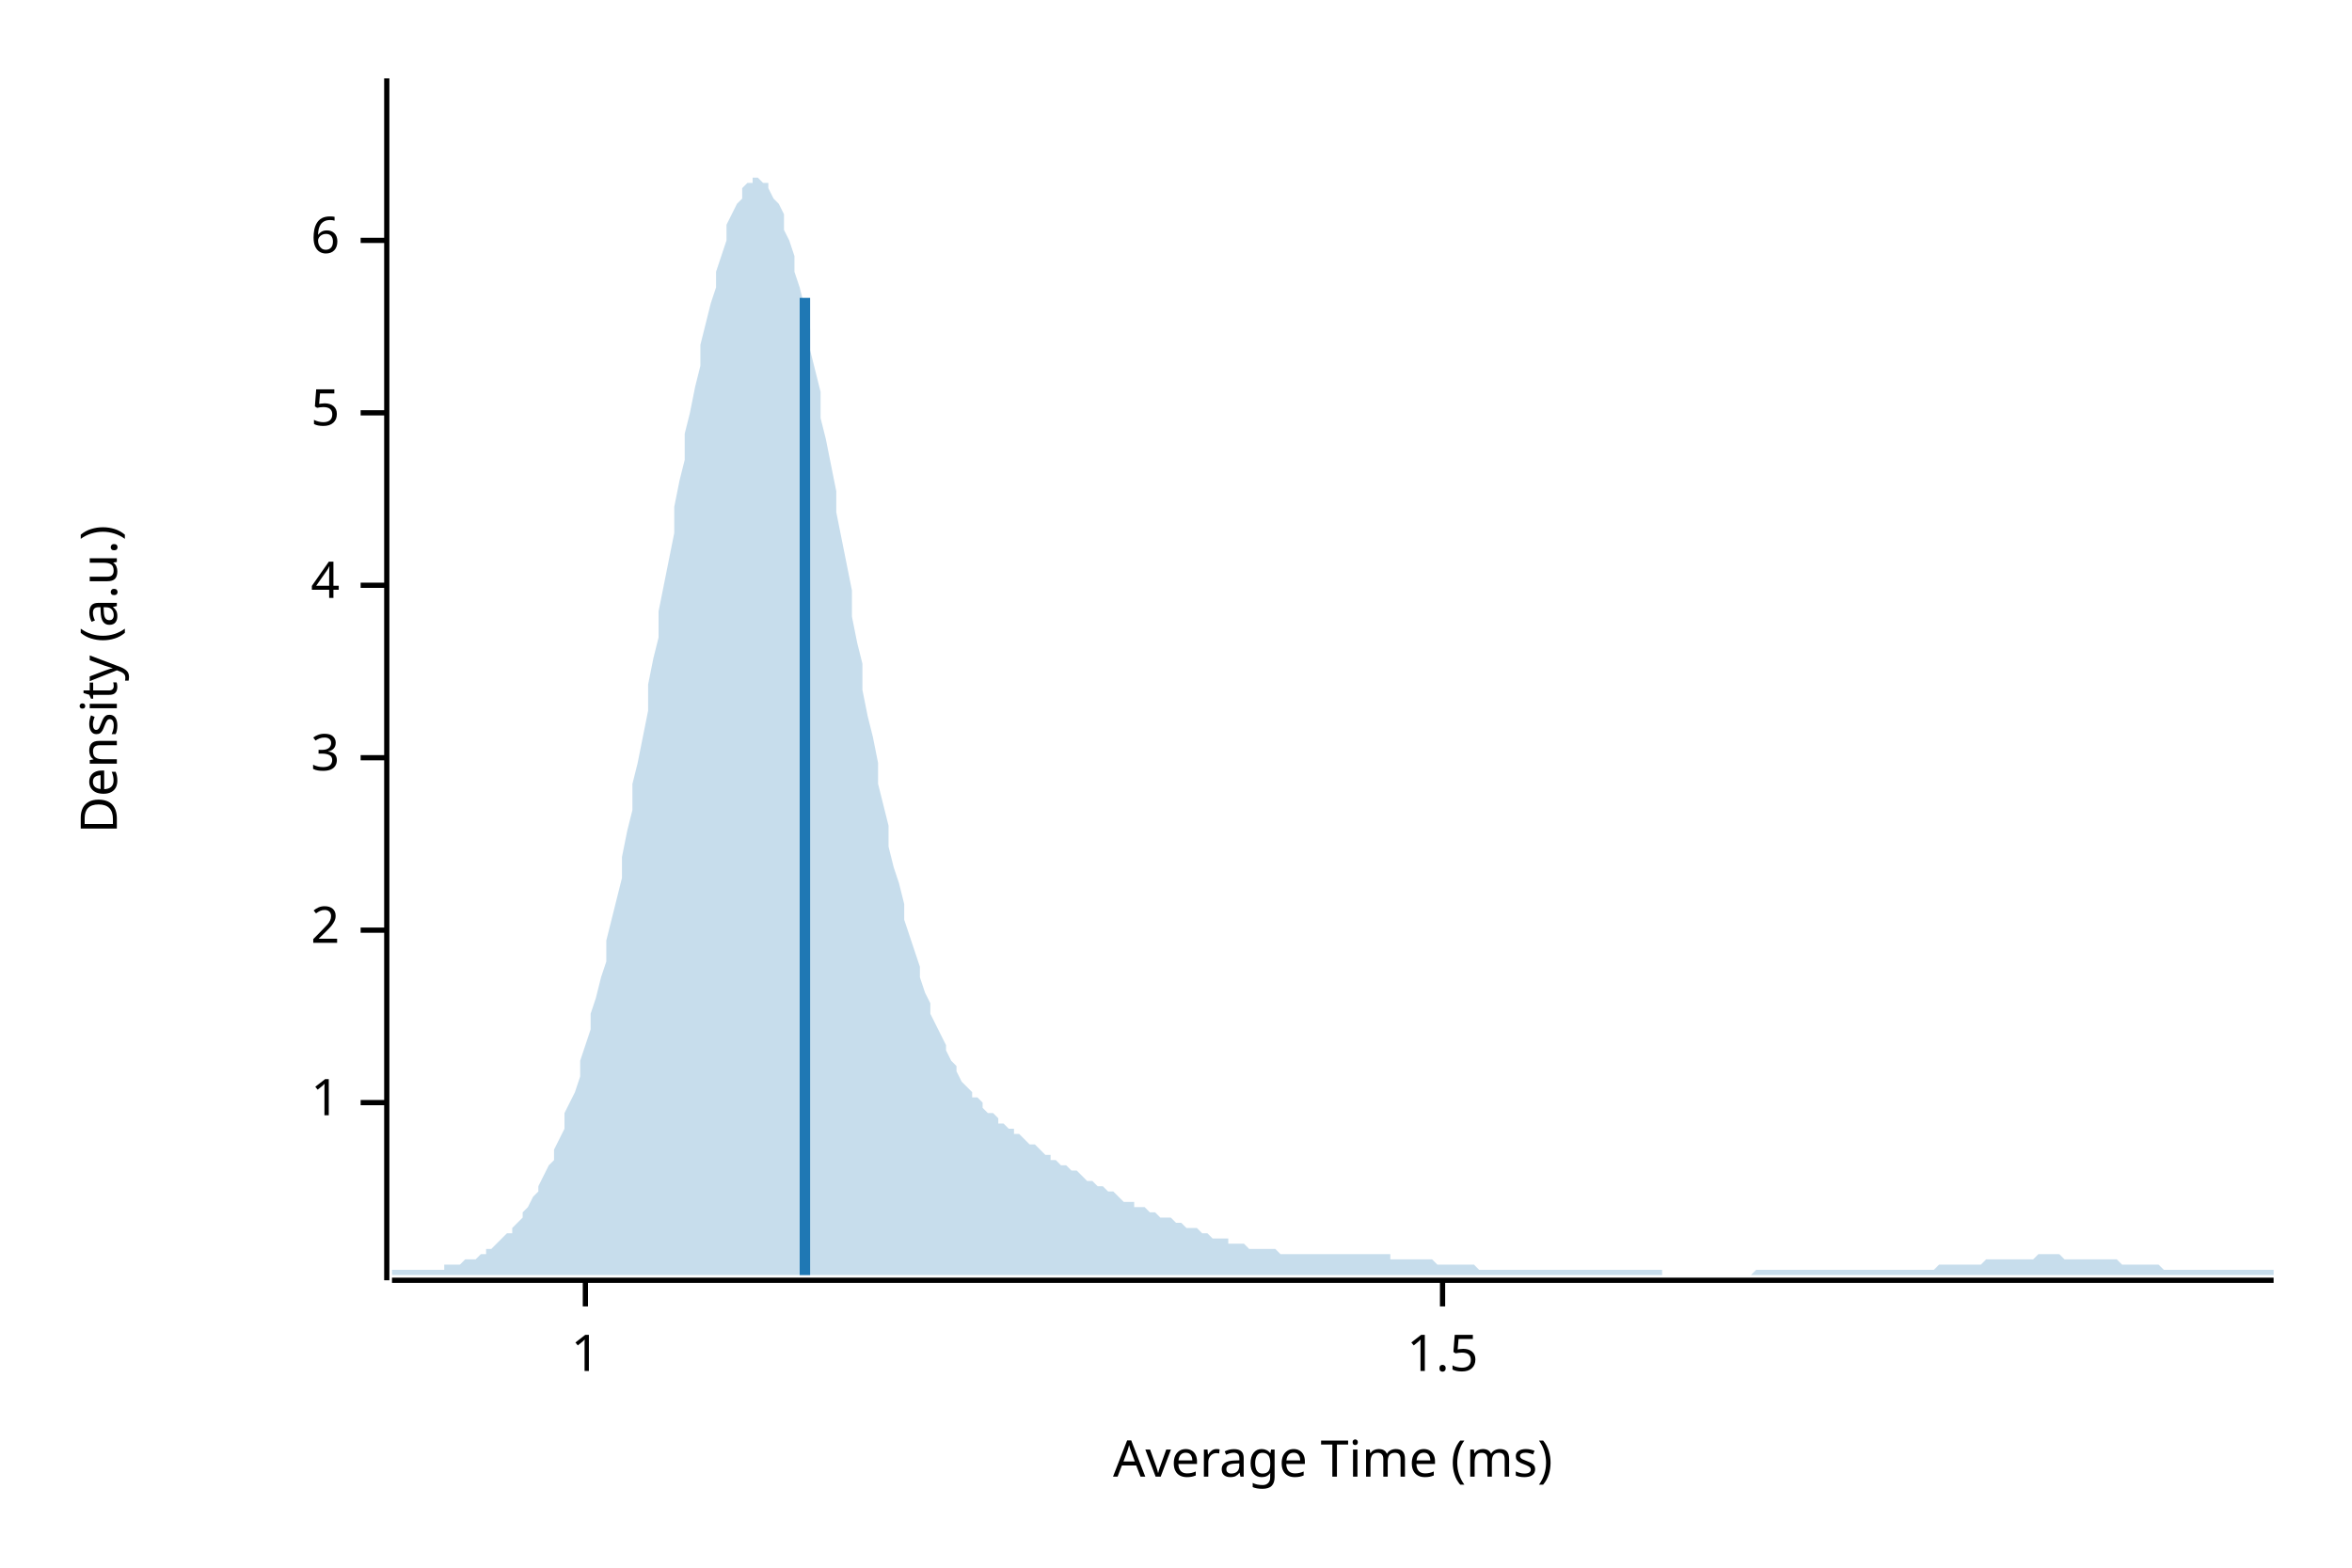
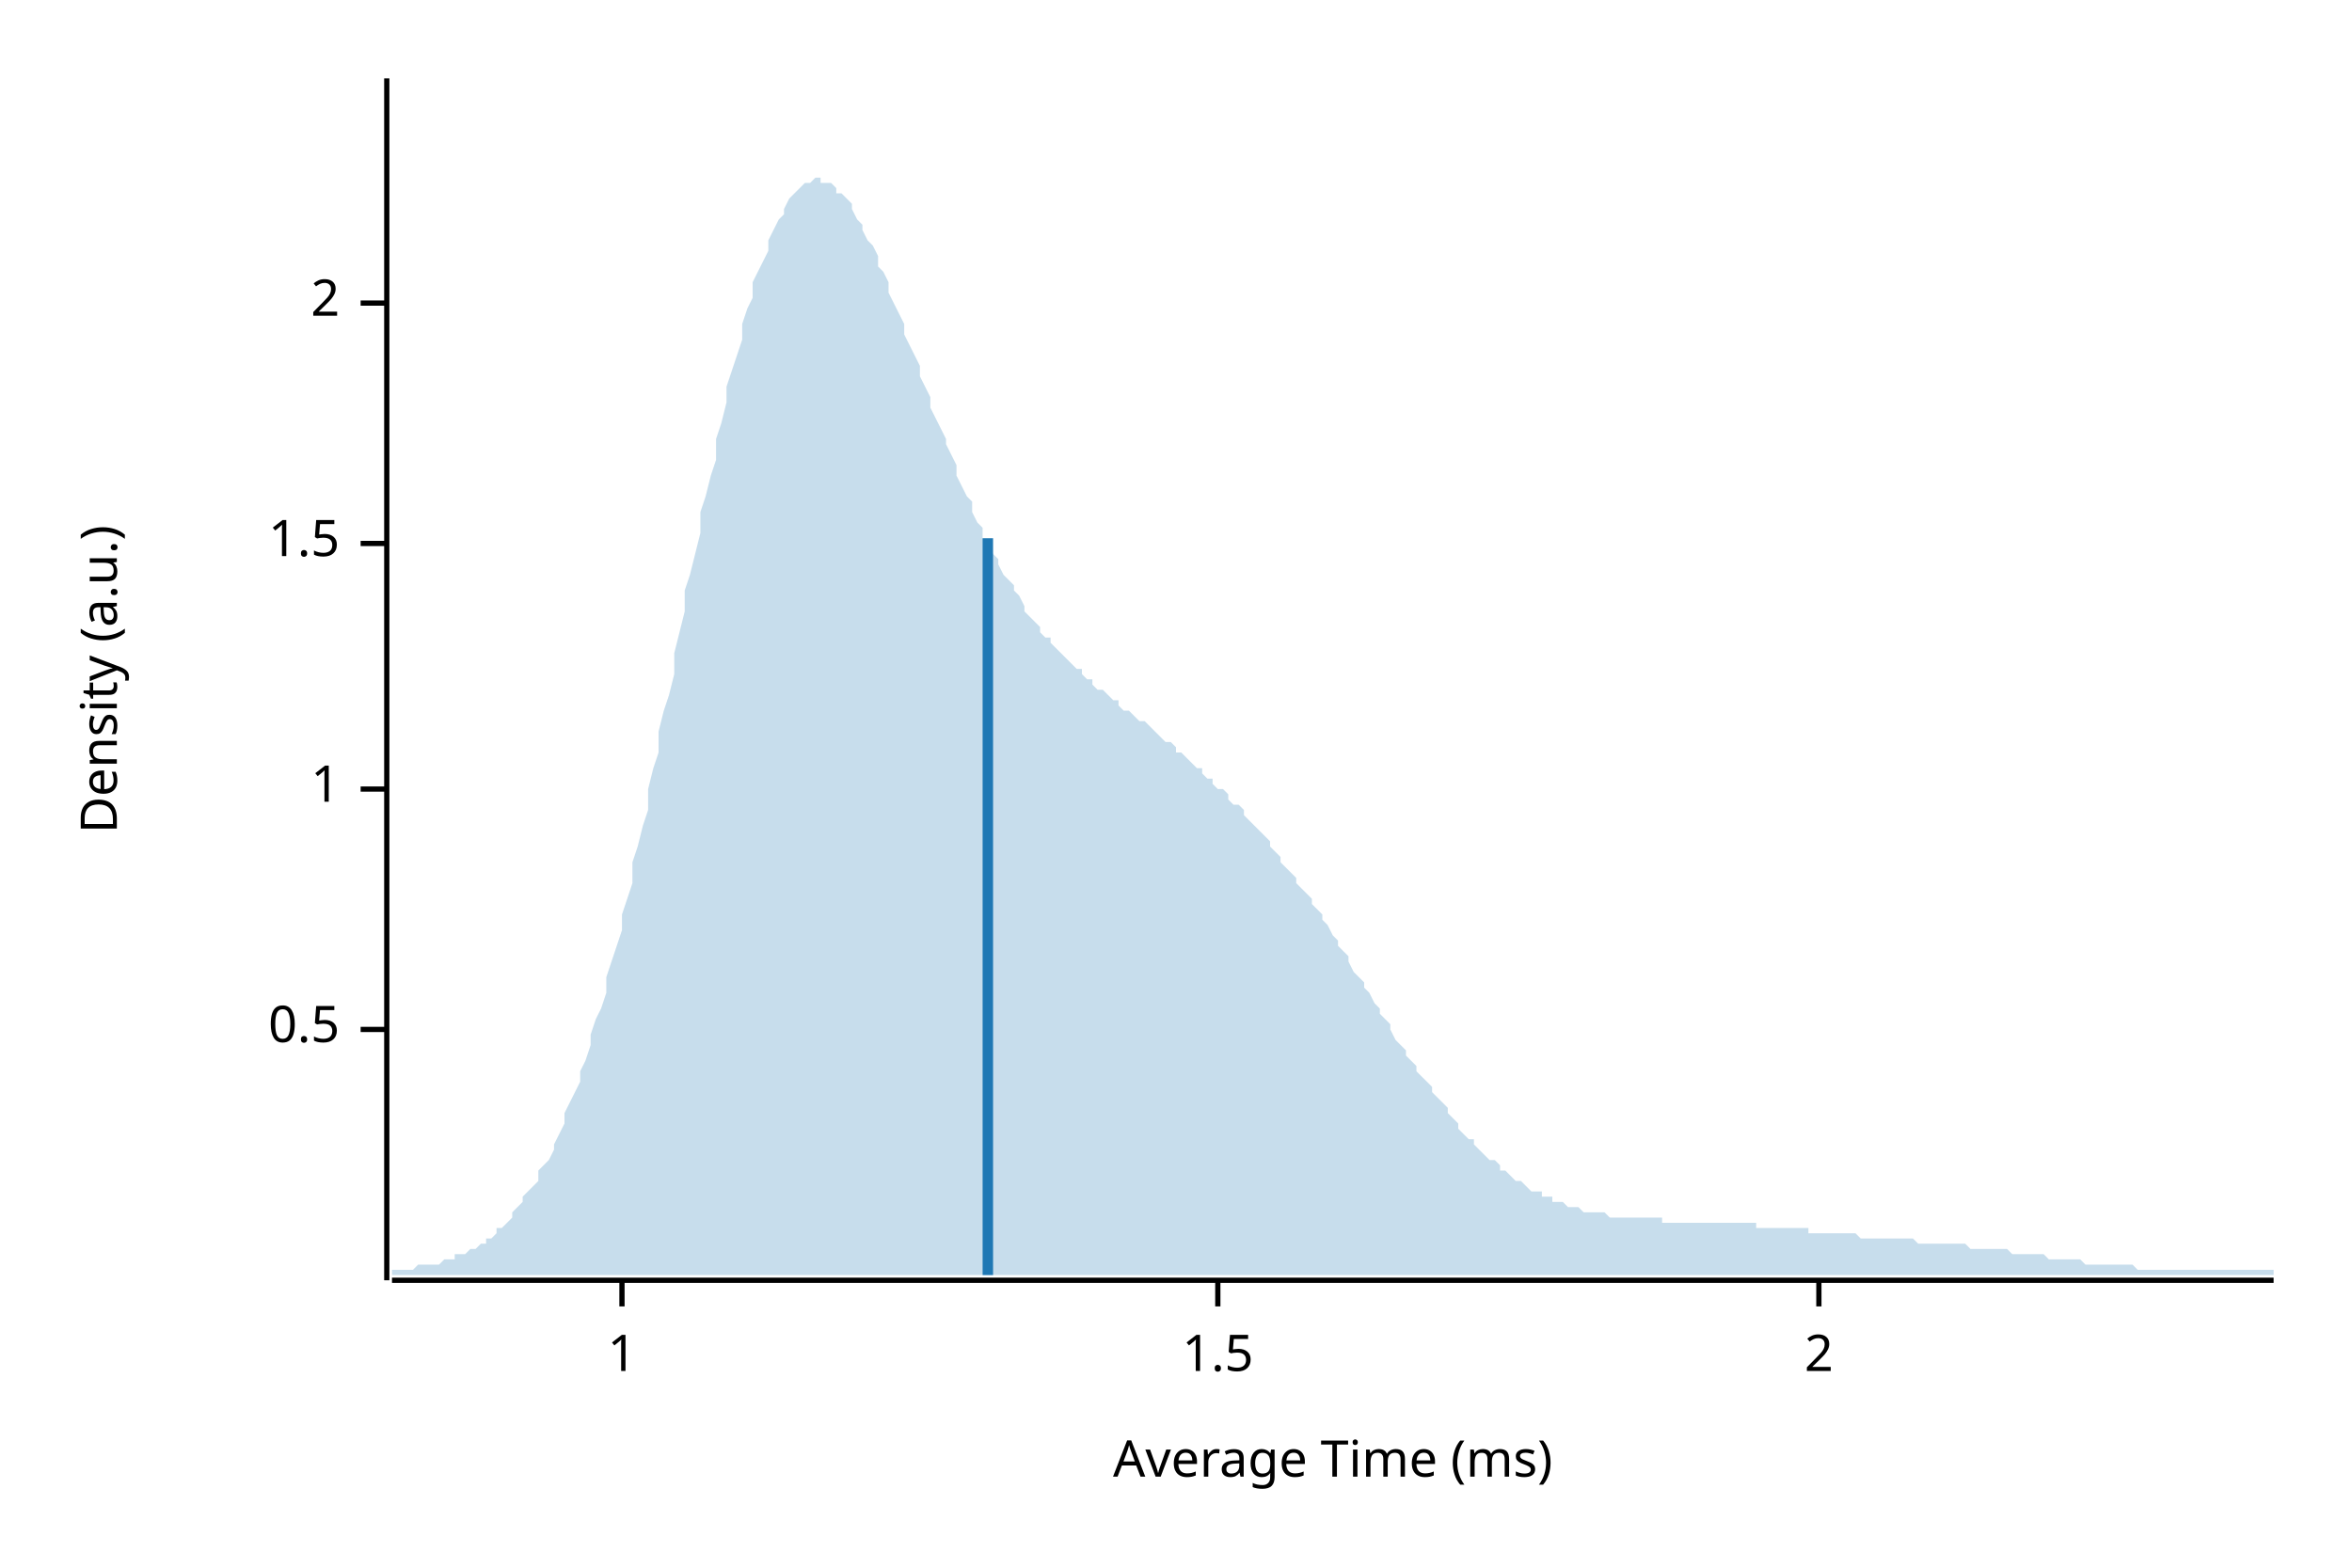
<svg xmlns="http://www.w3.org/2000/svg" width="450" height="300" viewBox="0 0 450 300">
  <text x="15" y="130" dy="0.76em" text-anchor="middle" font-family="sans-serif" font-size="9.677" opacity="1" fill="#000000" transform="rotate(270, 15, 130)">
Density (a.u.)
</text>
  <text x="255" y="285" dy="-0.5ex" text-anchor="middle" font-family="sans-serif" font-size="9.677" opacity="1" fill="#000000">
Average Time (ms)
</text>
  <polyline fill="none" opacity="1" stroke="#000000" stroke-width="1" points="74,15 74,245 " />
-   <text x="65" y="211" dy="0.5ex" text-anchor="end" font-family="sans-serif" font-size="9.677" opacity="1" fill="#000000">
+   <text x="65" y="197" dy="0.5ex" text-anchor="end" font-family="sans-serif" font-size="9.677" opacity="1" fill="#000000">
+ 0.5
+ </text>
+   <polyline fill="none" opacity="1" stroke="#000000" stroke-width="1" points="69,197 74,197 " />
+   <text x="65" y="151" dy="0.5ex" text-anchor="end" font-family="sans-serif" font-size="9.677" opacity="1" fill="#000000">
1
</text>
-   <polyline fill="none" opacity="1" stroke="#000000" stroke-width="1" points="69,211 74,211 " />
-   <text x="65" y="178" dy="0.5ex" text-anchor="end" font-family="sans-serif" font-size="9.677" opacity="1" fill="#000000">
+   <polyline fill="none" opacity="1" stroke="#000000" stroke-width="1" points="69,151 74,151 " />
+   <text x="65" y="104" dy="0.5ex" text-anchor="end" font-family="sans-serif" font-size="9.677" opacity="1" fill="#000000">
+ 1.5
+ </text>
+   <polyline fill="none" opacity="1" stroke="#000000" stroke-width="1" points="69,104 74,104 " />
+   <text x="65" y="58" dy="0.5ex" text-anchor="end" font-family="sans-serif" font-size="9.677" opacity="1" fill="#000000">
2
</text>
-   <polyline fill="none" opacity="1" stroke="#000000" stroke-width="1" points="69,178 74,178 " />
-   <text x="65" y="145" dy="0.5ex" text-anchor="end" font-family="sans-serif" font-size="9.677" opacity="1" fill="#000000">
- 3
- </text>
-   <polyline fill="none" opacity="1" stroke="#000000" stroke-width="1" points="69,145 74,145 " />
-   <text x="65" y="112" dy="0.5ex" text-anchor="end" font-family="sans-serif" font-size="9.677" opacity="1" fill="#000000">
- 4
- </text>
-   <polyline fill="none" opacity="1" stroke="#000000" stroke-width="1" points="69,112 74,112 " />
-   <text x="65" y="79" dy="0.5ex" text-anchor="end" font-family="sans-serif" font-size="9.677" opacity="1" fill="#000000">
- 5
- </text>
-   <polyline fill="none" opacity="1" stroke="#000000" stroke-width="1" points="69,79 74,79 " />
-   <text x="65" y="46" dy="0.5ex" text-anchor="end" font-family="sans-serif" font-size="9.677" opacity="1" fill="#000000">
- 6
- </text>
-   <polyline fill="none" opacity="1" stroke="#000000" stroke-width="1" points="69,46 74,46 " />
+   <polyline fill="none" opacity="1" stroke="#000000" stroke-width="1" points="69,58 74,58 " />
  <polyline fill="none" opacity="1" stroke="#000000" stroke-width="1" points="75,245 435,245 " />
-   <text x="112" y="255" dy="0.76em" text-anchor="middle" font-family="sans-serif" font-size="9.677" opacity="1" fill="#000000">
+   <text x="119" y="255" dy="0.76em" text-anchor="middle" font-family="sans-serif" font-size="9.677" opacity="1" fill="#000000">
1
</text>
-   <polyline fill="none" opacity="1" stroke="#000000" stroke-width="1" points="112,245 112,250 " />
-   <text x="276" y="255" dy="0.76em" text-anchor="middle" font-family="sans-serif" font-size="9.677" opacity="1" fill="#000000">
+   <polyline fill="none" opacity="1" stroke="#000000" stroke-width="1" points="119,245 119,250 " />
+   <text x="233" y="255" dy="0.76em" text-anchor="middle" font-family="sans-serif" font-size="9.677" opacity="1" fill="#000000">
1.5
</text>
-   <polyline fill="none" opacity="1" stroke="#000000" stroke-width="1" points="276,245 276,250 " />
-   <polygon opacity="0.25" fill="#1F78B4" points="75,243 75,243 76,243 77,243 77,243 78,243 79,243 80,243 80,243 81,243 82,243 82,243 83,243 84,243 85,243 85,242 86,242 87,242 87,242 88,242 89,241 90,241 90,241 91,241 92,240 93,240 93,239 94,239 95,238 95,238 96,237 97,236 98,236 98,235 99,234 100,233 100,232 101,231 102,229 103,228 103,227 104,225 105,223 106,222 106,220 107,218 108,216 108,213 109,211 110,209 111,206 111,203 112,200 113,197 113,194 114,191 115,187 116,184 116,180 117,176 118,172 119,168 119,164 120,159 121,155 121,150 122,146 123,141 124,136 124,131 125,126 126,122 126,117 127,112 128,107 129,102 129,97 130,92 131,88 131,83 132,79 133,74 134,70 134,66 135,62 136,58 137,55 137,52 138,49 139,46 139,43 140,41 141,39 142,38 142,36 143,35 144,35 144,34 145,34 146,35 147,35 147,36 148,38 149,39 150,41 150,44 151,46 152,49 152,52 153,55 154,59 155,63 155,67 156,71 157,75 157,80 158,84 159,89 160,94 160,98 161,103 162,108 163,113 163,118 164,123 165,127 165,132 166,137 167,141 168,146 168,150 169,154 170,158 170,162 171,166 172,169 173,173 173,176 174,179 175,182 176,185 176,187 177,190 178,192 178,194 179,196 180,198 181,200 181,201 182,203 183,204 183,205 184,207 185,208 186,209 186,210 187,210 188,211 188,212 189,213 190,213 191,214 191,215 192,215 193,216 194,216 194,217 195,217 196,218 196,218 197,219 198,219 199,220 199,220 200,221 201,221 201,222 202,222 203,223 204,223 204,223 205,224 206,224 207,225 207,225 208,226 209,226 209,226 210,227 211,227 212,228 212,228 213,228 214,229 214,229 215,230 216,230 217,230 217,231 218,231 219,231 220,232 220,232 221,232 222,233 222,233 223,233 224,233 225,234 225,234 226,234 227,235 227,235 228,235 229,235 230,236 230,236 231,236 232,237 232,237 233,237 234,237 235,237 235,238 236,238 237,238 238,238 238,238 239,239 240,239 240,239 241,239 242,239 243,239 243,239 244,239 245,240 245,240 246,240 247,240 248,240 248,240 249,240 250,240 251,240 251,240 252,240 253,240 253,240 254,240 255,240 256,240 256,240 257,240 258,240 258,240 259,240 260,240 261,240 261,240 262,240 263,240 264,240 264,240 265,240 266,240 266,241 267,241 268,241 269,241 269,241 270,241 271,241 271,241 272,241 273,241 274,241 274,241 275,242 276,242 277,242 277,242 278,242 279,242 279,242 280,242 281,242 282,242 282,242 283,243 284,243 284,243 285,243 286,243 287,243 287,243 288,243 289,243 289,243 290,243 291,243 292,243 292,243 293,243 294,243 295,243 295,243 296,243 297,243 297,243 298,243 299,243 300,243 300,243 301,243 302,243 302,243 303,243 304,243 305,243 305,243 306,243 307,243 308,243 308,243 309,243 310,243 310,243 311,243 312,243 313,243 313,243 314,243 315,243 315,243 316,243 317,243 318,243 318,244 319,244 320,244 321,244 321,244 322,244 323,244 323,244 324,244 325,244 326,244 326,244 327,244 328,244 328,244 329,244 330,244 331,244 331,244 332,244 333,244 333,244 334,244 335,244 336,243 336,243 337,243 338,243 339,243 339,243 340,243 341,243 341,243 342,243 343,243 344,243 344,243 345,243 346,243 346,243 347,243 348,243 349,243 349,243 350,243 351,243 352,243 352,243 353,243 354,243 354,243 355,243 356,243 357,243 357,243 358,243 359,243 359,243 360,243 361,243 362,243 362,243 363,243 364,243 365,243 365,243 366,243 367,243 367,243 368,243 369,243 370,243 370,243 371,242 372,242 372,242 373,242 374,242 375,242 375,242 376,242 377,242 378,242 378,242 379,242 380,241 380,241 381,241 382,241 383,241 383,241 384,241 385,241 385,241 386,241 387,241 388,241 388,241 389,241 390,240 390,240 391,240 392,240 393,240 393,240 394,240 395,241 396,241 396,241 397,241 398,241 398,241 399,241 400,241 401,241 401,241 402,241 403,241 403,241 404,241 405,241 406,242 406,242 407,242 408,242 409,242 409,242 410,242 411,242 411,242 412,242 413,242 414,243 414,243 415,243 416,243 416,243 417,243 418,243 419,243 419,243 420,243 421,243 422,243 422,243 423,243 424,243 424,243 425,243 426,243 427,243 427,243 428,243 429,243 429,243 430,243 431,243 432,243 432,243 433,243 434,243 435,243 435,244 75,244 " />
-   <polyline fill="none" opacity="1" stroke="#1F78B4" stroke-width="2" points="154,244 154,57 " />
+   <polyline fill="none" opacity="1" stroke="#000000" stroke-width="1" points="233,245 233,250 " />
+   <text x="348" y="255" dy="0.76em" text-anchor="middle" font-family="sans-serif" font-size="9.677" opacity="1" fill="#000000">
+ 2
+ </text>
+   <polyline fill="none" opacity="1" stroke="#000000" stroke-width="1" points="348,245 348,250 " />
+   <polygon opacity="0.25" fill="#1F78B4" points="75,243 75,243 76,243 77,243 77,243 78,243 79,243 80,242 80,242 81,242 82,242 82,242 83,242 84,242 85,241 85,241 86,241 87,241 87,240 88,240 89,240 90,239 90,239 91,239 92,238 93,238 93,237 94,237 95,236 95,235 96,235 97,234 98,233 98,232 99,231 100,230 100,229 101,228 102,227 103,226 103,224 104,223 105,222 106,220 106,219 107,217 108,215 108,213 109,211 110,209 111,207 111,205 112,203 113,200 113,198 114,195 115,193 116,190 116,187 117,184 118,181 119,178 119,175 120,172 121,169 121,165 122,162 123,158 124,155 124,151 125,147 126,144 126,140 127,136 128,133 129,129 129,125 130,121 131,117 131,113 132,110 133,106 134,102 134,98 135,95 136,91 137,88 137,84 138,81 139,77 139,74 140,71 141,68 142,65 142,62 143,59 144,57 144,54 145,52 146,50 147,48 147,46 148,44 149,42 150,41 150,40 151,38 152,37 152,37 153,36 154,35 155,35 155,35 156,34 157,34 157,35 158,35 159,35 160,36 160,37 161,37 162,38 163,39 163,40 164,42 165,43 165,44 166,46 167,47 168,49 168,51 169,52 170,54 170,56 171,58 172,60 173,62 173,64 174,66 175,68 176,70 176,72 177,74 178,76 178,78 179,80 180,82 181,84 181,85 182,87 183,89 183,91 184,93 185,95 186,96 186,98 187,100 188,101 188,103 189,104 190,106 191,107 191,108 192,110 193,111 194,112 194,113 195,114 196,116 196,117 197,118 198,119 199,120 199,121 200,122 201,122 201,123 202,124 203,125 204,126 204,126 205,127 206,128 207,128 207,129 208,130 209,130 209,131 210,132 211,132 212,133 212,133 213,134 214,134 214,135 215,136 216,136 217,137 217,137 218,138 219,138 220,139 220,139 221,140 222,141 222,141 223,142 224,142 225,143 225,144 226,144 227,145 227,145 228,146 229,147 230,147 230,148 231,149 232,149 232,150 233,151 234,151 235,152 235,153 236,154 237,154 238,155 238,156 239,157 240,158 240,158 241,159 242,160 243,161 243,162 244,163 245,164 245,165 246,166 247,167 248,168 248,169 249,170 250,171 251,172 251,173 252,174 253,175 253,176 254,177 255,179 256,180 256,181 257,182 258,183 258,184 259,186 260,187 261,188 261,189 262,190 263,192 264,193 264,194 265,195 266,196 266,197 267,199 268,200 269,201 269,202 270,203 271,204 271,205 272,206 273,207 274,208 274,209 275,210 276,211 277,212 277,213 278,214 279,215 279,216 280,217 281,218 282,218 282,219 283,220 284,221 284,221 285,222 286,222 287,223 287,224 288,224 289,225 289,225 290,226 291,226 292,227 292,227 293,228 294,228 295,228 295,229 296,229 297,229 297,230 298,230 299,230 300,231 300,231 301,231 302,231 302,231 303,232 304,232 305,232 305,232 306,232 307,232 308,233 308,233 309,233 310,233 310,233 311,233 312,233 313,233 313,233 314,233 315,233 315,233 316,233 317,233 318,233 318,234 319,234 320,234 321,234 321,234 322,234 323,234 323,234 324,234 325,234 326,234 326,234 327,234 328,234 328,234 329,234 330,234 331,234 331,234 332,234 333,234 333,234 334,234 335,234 336,234 336,235 337,235 338,235 339,235 339,235 340,235 341,235 341,235 342,235 343,235 344,235 344,235 345,235 346,235 346,236 347,236 348,236 349,236 349,236 350,236 351,236 352,236 352,236 353,236 354,236 354,236 355,236 356,237 357,237 357,237 358,237 359,237 359,237 360,237 361,237 362,237 362,237 363,237 364,237 365,237 365,237 366,237 367,238 367,238 368,238 369,238 370,238 370,238 371,238 372,238 372,238 373,238 374,238 375,238 375,238 376,238 377,239 378,239 378,239 379,239 380,239 380,239 381,239 382,239 383,239 383,239 384,239 385,240 385,240 386,240 387,240 388,240 388,240 389,240 390,240 390,240 391,240 392,241 393,241 393,241 394,241 395,241 396,241 396,241 397,241 398,241 398,241 399,242 400,242 401,242 401,242 402,242 403,242 403,242 404,242 405,242 406,242 406,242 407,242 408,242 409,243 409,243 410,243 411,243 411,243 412,243 413,243 414,243 414,243 415,243 416,243 416,243 417,243 418,243 419,243 419,243 420,243 421,243 422,243 422,243 423,243 424,243 424,243 425,243 426,243 427,243 427,243 428,243 429,243 429,243 430,243 431,243 432,243 432,243 433,243 434,243 435,243 435,244 75,244 " />
+   <polyline fill="none" opacity="1" stroke="#1F78B4" stroke-width="2" points="189,244 189,103 " />
</svg>
